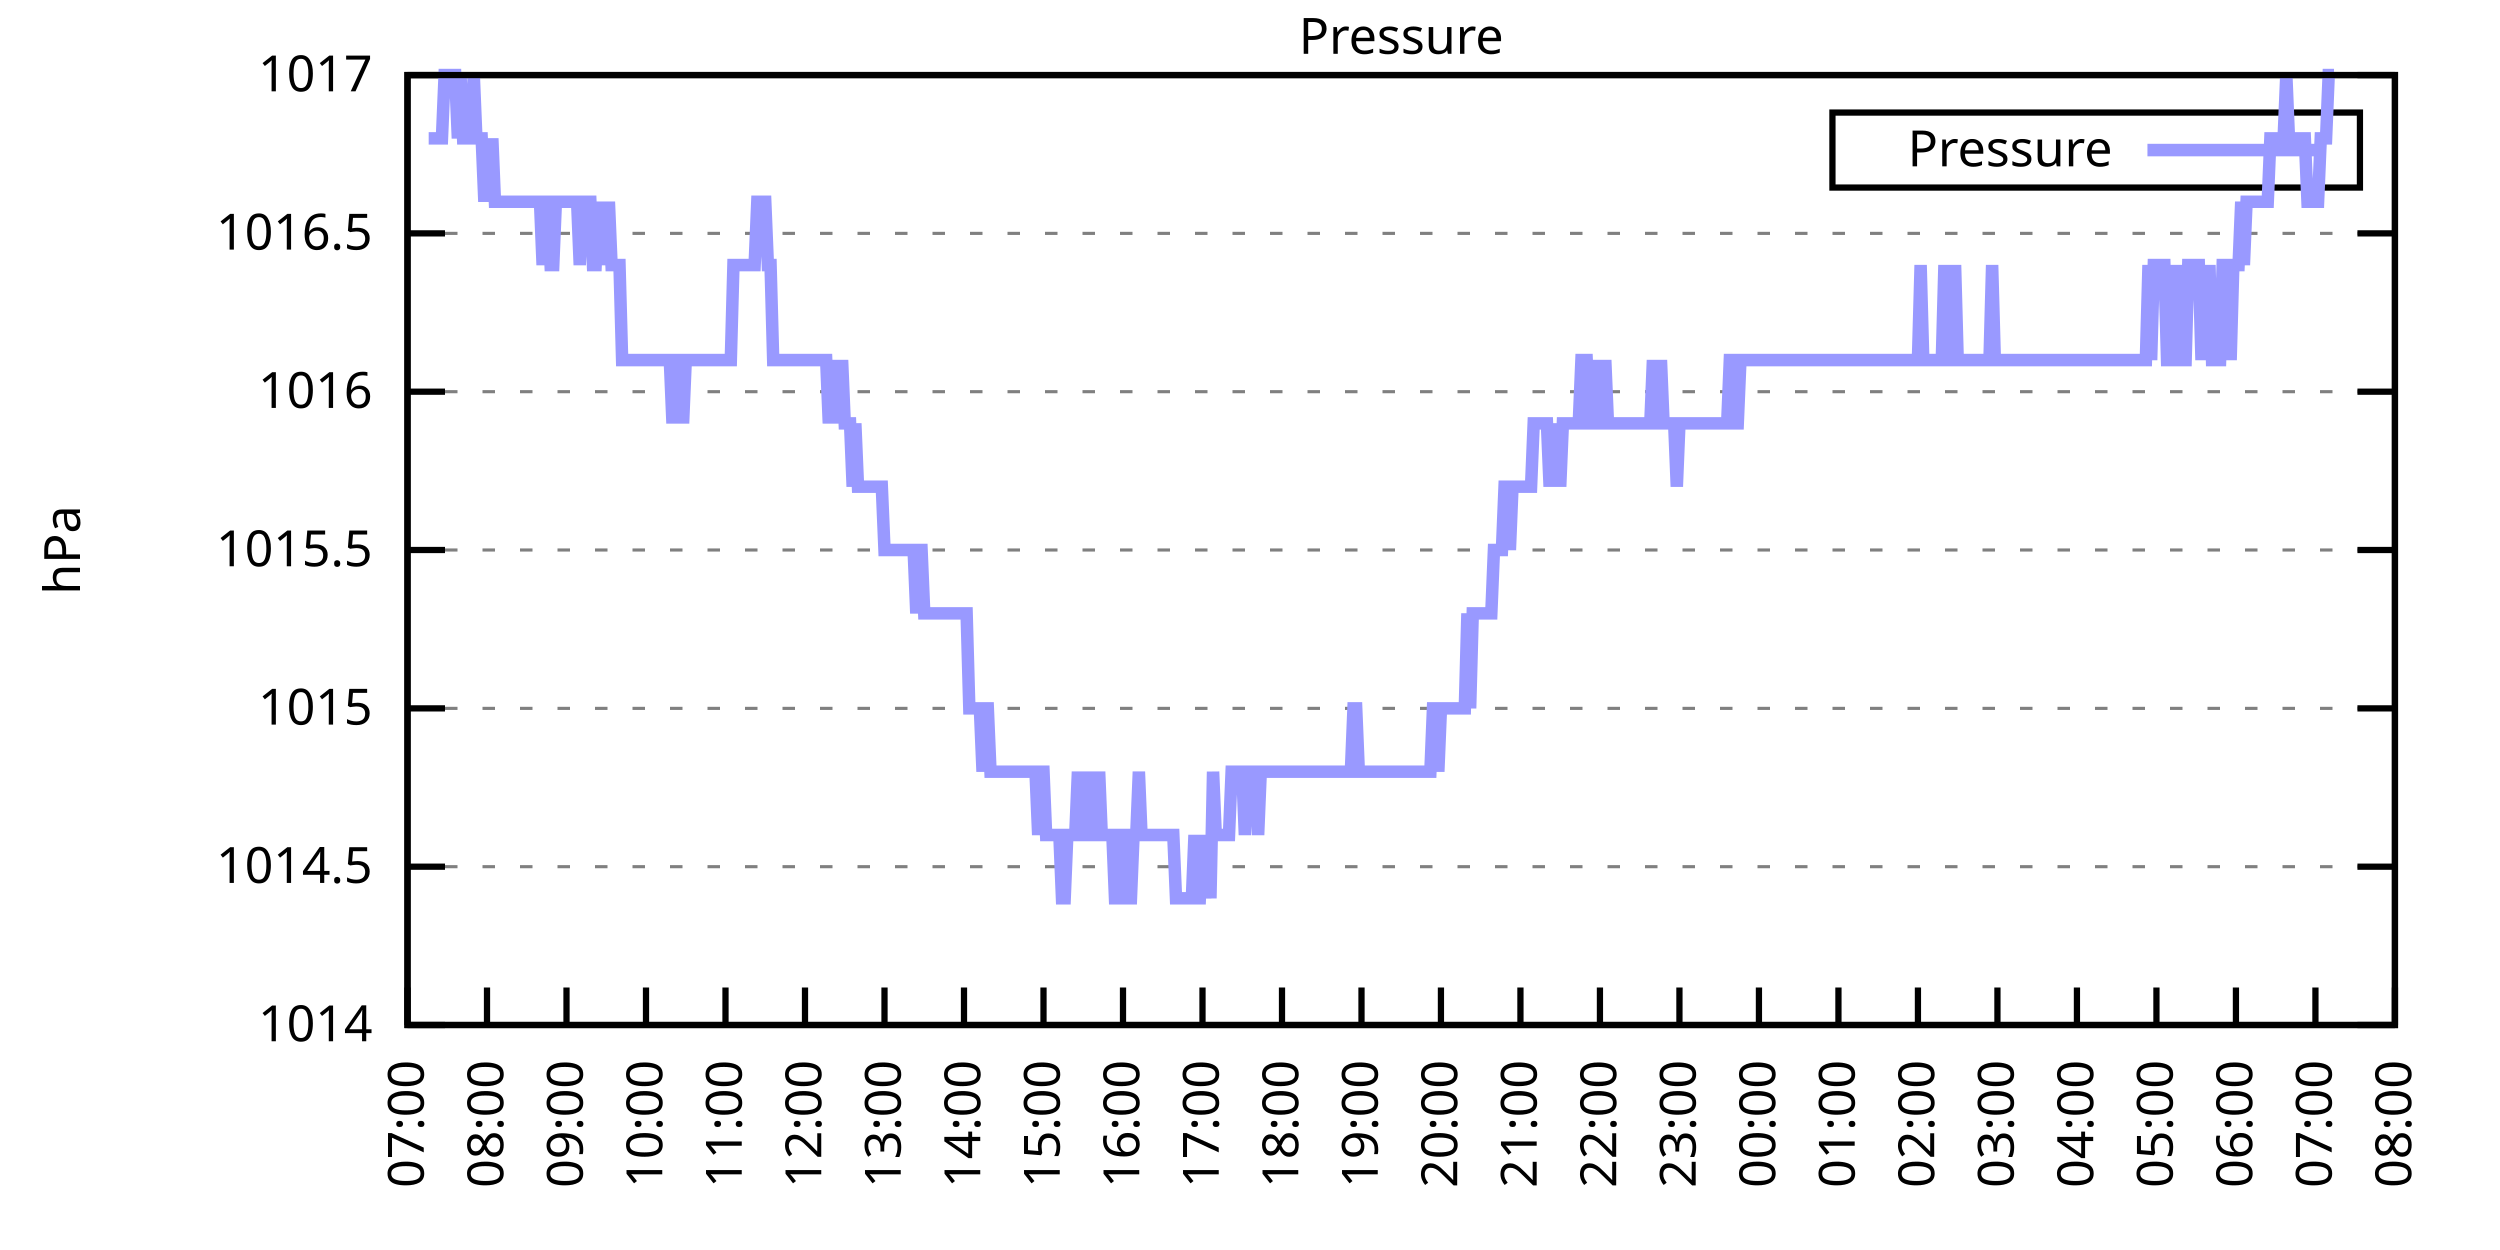
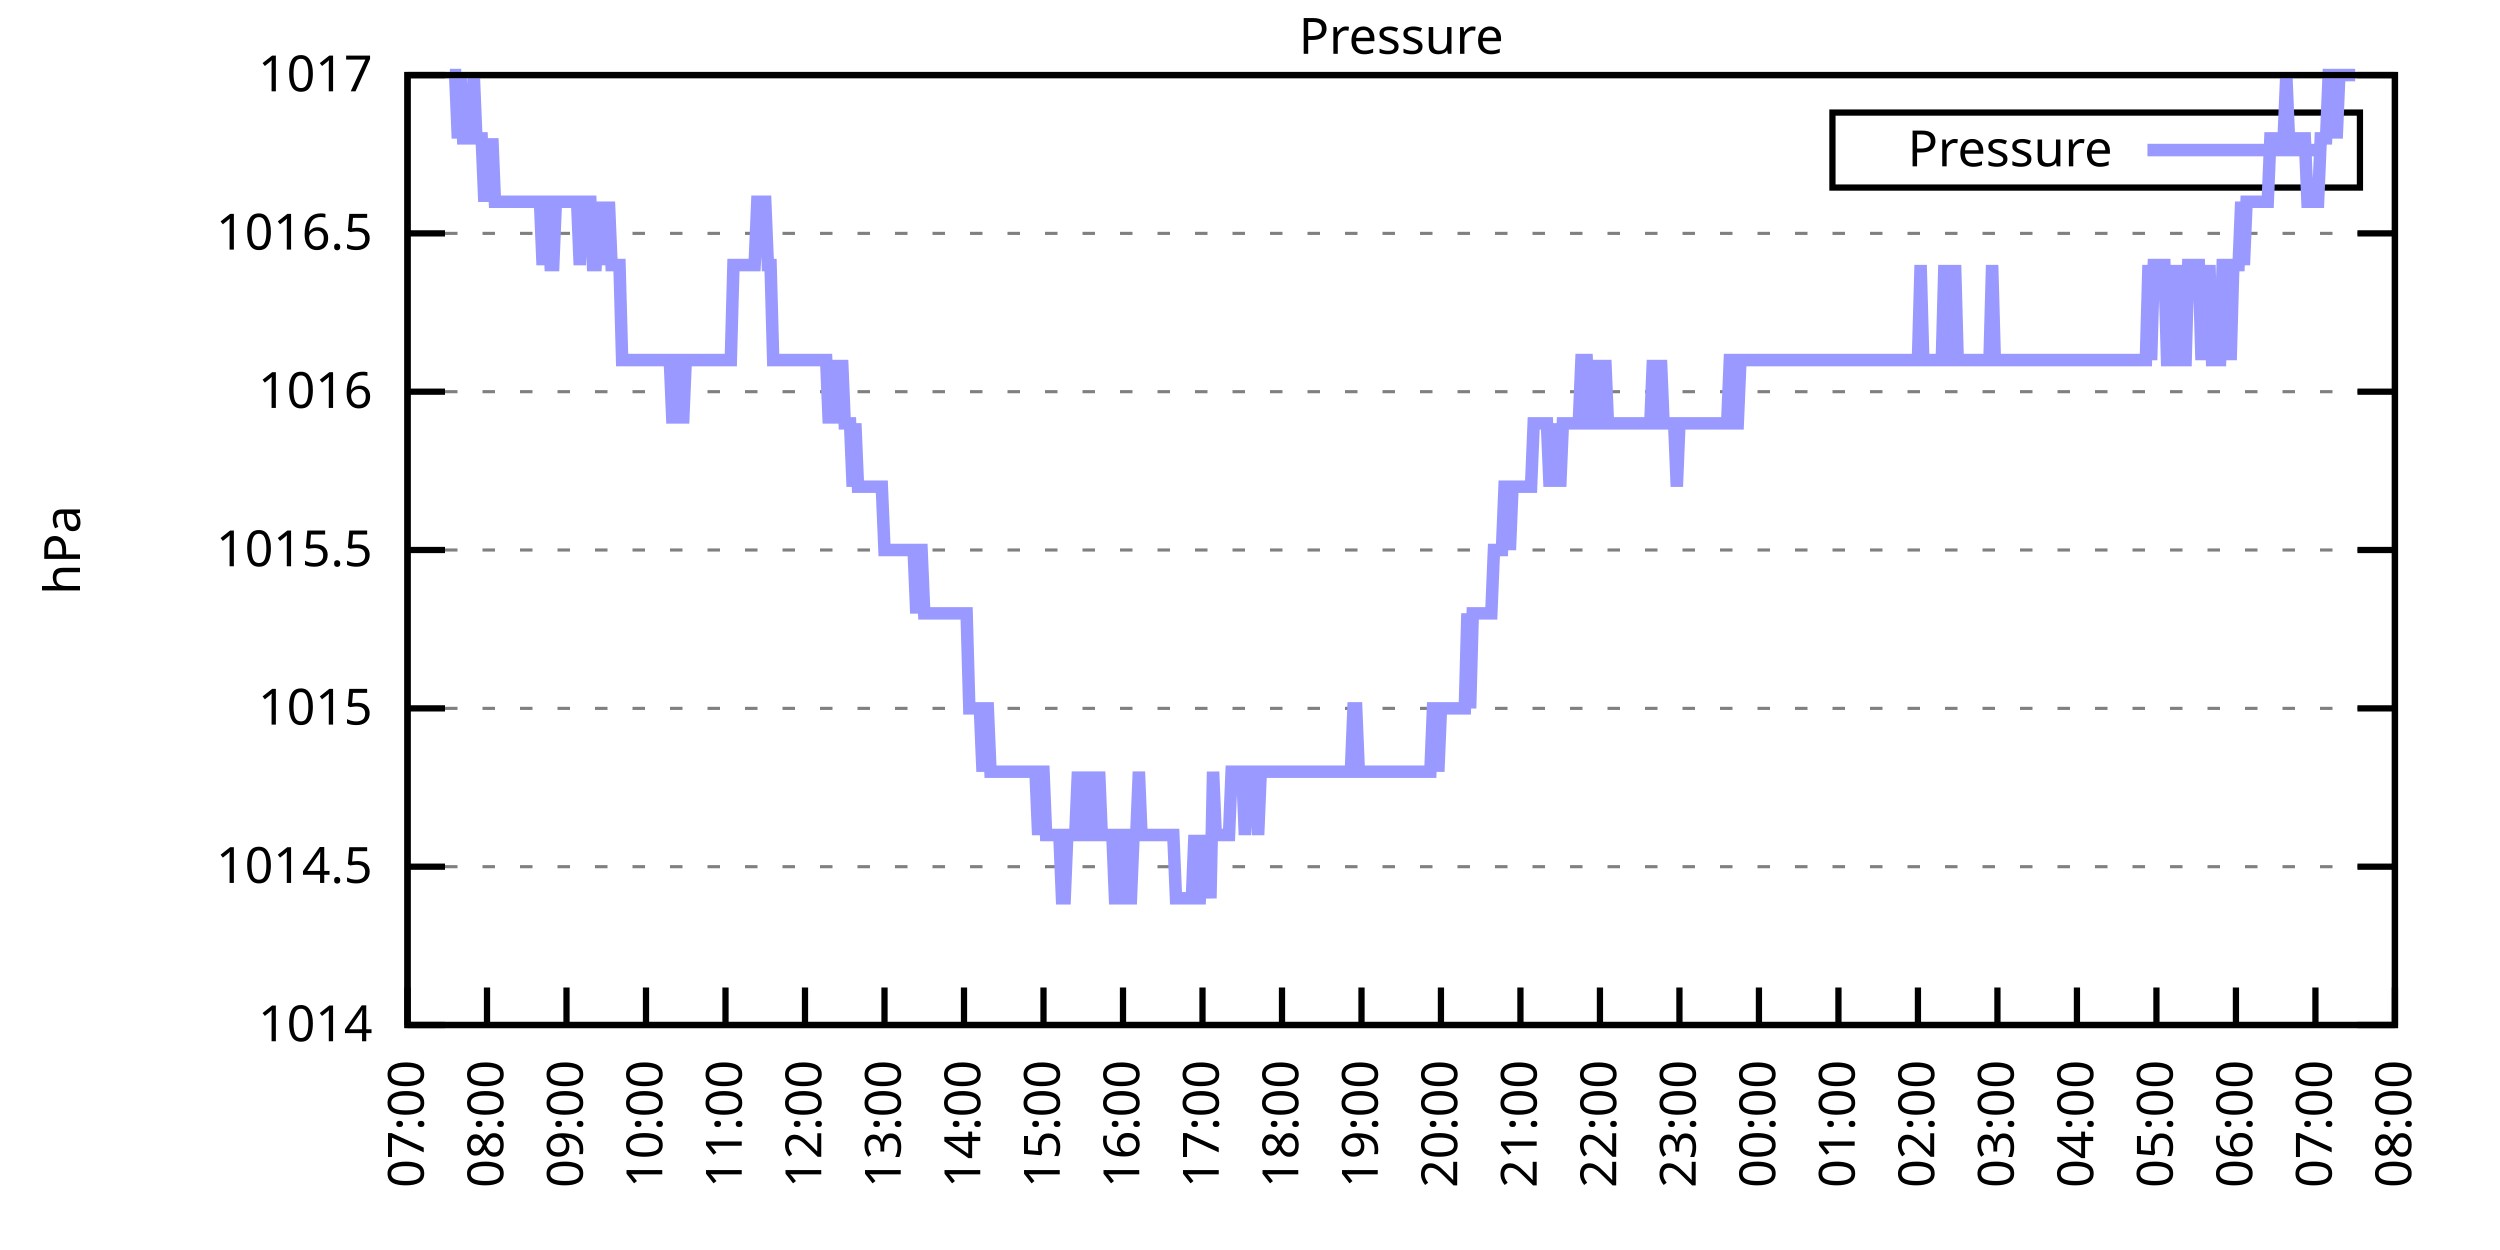
<svg xmlns="http://www.w3.org/2000/svg" xmlns:xlink="http://www.w3.org/1999/xlink" width="400" height="200" viewBox="0 0 400 200">
  <g id="gnuplot_canvas">
    <rect x="0" y="0" width="400" height="200" fill="none" />
    <defs>
      <circle id="gpDot" r="0.5" stroke-width="0.5" stroke="currentColor" />
      <path id="gpPt0" stroke-width="0.333" stroke="currentColor" d="M-1,0 h2 M0,-1 v2" />
      <path id="gpPt1" stroke-width="0.333" stroke="currentColor" d="M-1,-1 L1,1 M1,-1 L-1,1" />
      <path id="gpPt2" stroke-width="0.333" stroke="currentColor" d="M-1,0 L1,0 M0,-1 L0,1 M-1,-1 L1,1 M-1,1 L1,-1" />
      <rect id="gpPt3" stroke-width="0.333" stroke="currentColor" x="-1" y="-1" width="2" height="2" />
      <rect id="gpPt4" stroke-width="0.333" stroke="currentColor" fill="currentColor" x="-1" y="-1" width="2" height="2" />
      <circle id="gpPt5" stroke-width="0.333" stroke="currentColor" cx="0" cy="0" r="1" />
      <use xlink:href="#gpPt5" id="gpPt6" fill="currentColor" stroke="none" />
      <path id="gpPt7" stroke-width="0.333" stroke="currentColor" d="M0,-1.33 L-1.33,0.67 L1.33,0.67 z" />
      <use xlink:href="#gpPt7" id="gpPt8" fill="currentColor" stroke="none" />
      <use xlink:href="#gpPt7" id="gpPt9" stroke="currentColor" transform="rotate(180)" />
      <use xlink:href="#gpPt9" id="gpPt10" fill="currentColor" stroke="none" />
      <use xlink:href="#gpPt3" id="gpPt11" stroke="currentColor" transform="rotate(45)" />
      <use xlink:href="#gpPt11" id="gpPt12" fill="currentColor" stroke="none" />
      <path id="gpPt13" stroke-width="0.333" stroke="currentColor" d="M0,1.330 L1.265,0.411 L0.782,-1.067 L-0.782,-1.076 L-1.265,0.411 z" />
      <use xlink:href="#gpPt13" id="gpPt14" fill="currentColor" stroke="none" />
      <filter id="textbox" filterUnits="objectBoundingBox" x="0" y="0" height="1" width="1">
        <feFlood flood-color="white" flood-opacity="1" result="bgnd" />
        <feComposite in="SourceGraphic" in2="bgnd" operator="atop" />
      </filter>
      <filter id="greybox" filterUnits="objectBoundingBox" x="0" y="0" height="1" width="1">
        <feFlood flood-color="lightgrey" flood-opacity="1" result="grey" />
        <feComposite in="SourceGraphic" in2="grey" operator="atop" />
      </filter>
    </defs>
    <g fill="none" color="white" stroke="currentColor" stroke-width="1.00" stroke-linecap="butt" stroke-linejoin="miter">
</g>
    <g fill="none" color="black" stroke="currentColor" stroke-width="1.00" stroke-linecap="butt" stroke-linejoin="miter">
      <g stroke="none" shape-rendering="crispEdges">
        <polygon fill="rgb(255, 255, 255)" points="65.20,164.00 383.18,164.00 383.18,12.02 65.20,12.02 " />
      </g>
    </g>
    <g fill="none" color="black" stroke="currentColor" stroke-width="1.00" stroke-linecap="butt" stroke-linejoin="miter">
</g>
    <g fill="none" color="black" stroke="black" stroke-width="0.50" stroke-linecap="butt" stroke-linejoin="miter">
</g>
    <g fill="none" color="gray" stroke="currentColor" stroke-width="0.50" stroke-linecap="butt" stroke-linejoin="miter">
      <path stroke="gray" stroke-dasharray="2,4" class="gridline" d="M65.20,164.00 L383.19,164.00  " />
    </g>
    <g fill="none" color="gray" stroke="gray" stroke-width="1.00" stroke-linecap="butt" stroke-linejoin="miter">
</g>
    <g fill="none" color="black" stroke="currentColor" stroke-width="1.00" stroke-linecap="butt" stroke-linejoin="miter">
      <path stroke="black" d="M65.20,164.00 L71.20,164.00 M383.19,164.00 L377.19,164.00  " />
      <g transform="translate(59.60,166.60)" stroke="none" fill="black" font-family="Sans" font-size="8.00" text-anchor="end">
        <text>
          <tspan font-family="Sans"> 1014</tspan>
        </text>
      </g>
    </g>
    <g fill="none" color="black" stroke="currentColor" stroke-width="1.00" stroke-linecap="butt" stroke-linejoin="miter">
</g>
    <g fill="none" color="black" stroke="black" stroke-width="0.50" stroke-linecap="butt" stroke-linejoin="miter">
</g>
    <g fill="none" color="gray" stroke="currentColor" stroke-width="0.50" stroke-linecap="butt" stroke-linejoin="miter">
      <path stroke="gray" stroke-dasharray="2,4" class="gridline" d="M65.20,138.67 L383.19,138.67  " />
    </g>
    <g fill="none" color="gray" stroke="gray" stroke-width="1.00" stroke-linecap="butt" stroke-linejoin="miter">
</g>
    <g fill="none" color="black" stroke="currentColor" stroke-width="1.00" stroke-linecap="butt" stroke-linejoin="miter">
      <path stroke="black" d="M65.20,138.67 L71.20,138.67 M383.19,138.67 L377.19,138.67  " />
      <g transform="translate(59.60,141.27)" stroke="none" fill="black" font-family="Sans" font-size="8.00" text-anchor="end">
        <text>
          <tspan font-family="Sans"> 1014.5</tspan>
        </text>
      </g>
    </g>
    <g fill="none" color="black" stroke="currentColor" stroke-width="1.00" stroke-linecap="butt" stroke-linejoin="miter">
</g>
    <g fill="none" color="black" stroke="black" stroke-width="0.50" stroke-linecap="butt" stroke-linejoin="miter">
</g>
    <g fill="none" color="gray" stroke="currentColor" stroke-width="0.50" stroke-linecap="butt" stroke-linejoin="miter">
      <path stroke="gray" stroke-dasharray="2,4" class="gridline" d="M65.20,113.34 L383.19,113.34  " />
    </g>
    <g fill="none" color="gray" stroke="gray" stroke-width="1.00" stroke-linecap="butt" stroke-linejoin="miter">
</g>
    <g fill="none" color="black" stroke="currentColor" stroke-width="1.00" stroke-linecap="butt" stroke-linejoin="miter">
      <path stroke="black" d="M65.20,113.34 L71.20,113.34 M383.19,113.34 L377.19,113.34  " />
      <g transform="translate(59.60,115.94)" stroke="none" fill="black" font-family="Sans" font-size="8.00" text-anchor="end">
        <text>
          <tspan font-family="Sans"> 1015</tspan>
        </text>
      </g>
    </g>
    <g fill="none" color="black" stroke="currentColor" stroke-width="1.00" stroke-linecap="butt" stroke-linejoin="miter">
</g>
    <g fill="none" color="black" stroke="black" stroke-width="0.50" stroke-linecap="butt" stroke-linejoin="miter">
</g>
    <g fill="none" color="gray" stroke="currentColor" stroke-width="0.50" stroke-linecap="butt" stroke-linejoin="miter">
      <path stroke="gray" stroke-dasharray="2,4" class="gridline" d="M65.20,88.00 L383.19,88.00  " />
    </g>
    <g fill="none" color="gray" stroke="gray" stroke-width="1.00" stroke-linecap="butt" stroke-linejoin="miter">
</g>
    <g fill="none" color="black" stroke="currentColor" stroke-width="1.00" stroke-linecap="butt" stroke-linejoin="miter">
      <path stroke="black" d="M65.20,88.00 L71.20,88.00 M383.19,88.00 L377.19,88.00  " />
      <g transform="translate(59.60,90.60)" stroke="none" fill="black" font-family="Sans" font-size="8.00" text-anchor="end">
        <text>
          <tspan font-family="Sans"> 1015.5</tspan>
        </text>
      </g>
    </g>
    <g fill="none" color="black" stroke="currentColor" stroke-width="1.00" stroke-linecap="butt" stroke-linejoin="miter">
</g>
    <g fill="none" color="black" stroke="black" stroke-width="0.50" stroke-linecap="butt" stroke-linejoin="miter">
</g>
    <g fill="none" color="gray" stroke="currentColor" stroke-width="0.50" stroke-linecap="butt" stroke-linejoin="miter">
      <path stroke="gray" stroke-dasharray="2,4" class="gridline" d="M65.20,62.67 L383.19,62.67  " />
    </g>
    <g fill="none" color="gray" stroke="gray" stroke-width="1.00" stroke-linecap="butt" stroke-linejoin="miter">
</g>
    <g fill="none" color="black" stroke="currentColor" stroke-width="1.00" stroke-linecap="butt" stroke-linejoin="miter">
      <path stroke="black" d="M65.20,62.67 L71.20,62.67 M383.19,62.67 L377.19,62.67  " />
      <g transform="translate(59.60,65.27)" stroke="none" fill="black" font-family="Sans" font-size="8.00" text-anchor="end">
        <text>
          <tspan font-family="Sans"> 1016</tspan>
        </text>
      </g>
    </g>
    <g fill="none" color="black" stroke="currentColor" stroke-width="1.00" stroke-linecap="butt" stroke-linejoin="miter">
</g>
    <g fill="none" color="black" stroke="black" stroke-width="0.50" stroke-linecap="butt" stroke-linejoin="miter">
</g>
    <g fill="none" color="gray" stroke="currentColor" stroke-width="0.50" stroke-linecap="butt" stroke-linejoin="miter">
      <path stroke="gray" stroke-dasharray="2,4" class="gridline" d="M65.20,37.34 L383.19,37.34  " />
    </g>
    <g fill="none" color="gray" stroke="gray" stroke-width="1.00" stroke-linecap="butt" stroke-linejoin="miter">
</g>
    <g fill="none" color="black" stroke="currentColor" stroke-width="1.00" stroke-linecap="butt" stroke-linejoin="miter">
      <path stroke="black" d="M65.20,37.34 L71.20,37.34 M383.19,37.34 L377.19,37.34  " />
      <g transform="translate(59.60,39.94)" stroke="none" fill="black" font-family="Sans" font-size="8.00" text-anchor="end">
        <text>
          <tspan font-family="Sans"> 1016.5</tspan>
        </text>
      </g>
    </g>
    <g fill="none" color="black" stroke="currentColor" stroke-width="1.00" stroke-linecap="butt" stroke-linejoin="miter">
</g>
    <g fill="none" color="black" stroke="black" stroke-width="0.50" stroke-linecap="butt" stroke-linejoin="miter">
</g>
    <g fill="none" color="gray" stroke="currentColor" stroke-width="0.50" stroke-linecap="butt" stroke-linejoin="miter">
      <path stroke="gray" stroke-dasharray="2,4" class="gridline" d="M65.20,12.01 L383.19,12.01  " />
    </g>
    <g fill="none" color="gray" stroke="gray" stroke-width="1.00" stroke-linecap="butt" stroke-linejoin="miter">
</g>
    <g fill="none" color="black" stroke="currentColor" stroke-width="1.00" stroke-linecap="butt" stroke-linejoin="miter">
      <path stroke="black" d="M65.20,12.01 L71.20,12.01 M383.19,12.01 L377.19,12.01  " />
      <g transform="translate(59.60,14.61)" stroke="none" fill="black" font-family="Sans" font-size="8.00" text-anchor="end">
        <text>
          <tspan font-family="Sans"> 1017</tspan>
        </text>
      </g>
    </g>
    <g fill="none" color="black" stroke="currentColor" stroke-width="1.00" stroke-linecap="butt" stroke-linejoin="miter">
      <path stroke="black" d="M65.20,164.00 L65.20,158.00  " />
      <g transform="translate(67.80,169.60) rotate(270.00)" stroke="none" fill="black" font-family="Sans" font-size="8.00" text-anchor="end">
        <text>
          <tspan font-family="Sans">07:00</tspan>
        </text>
      </g>
    </g>
    <g fill="none" color="black" stroke="currentColor" stroke-width="1.00" stroke-linecap="butt" stroke-linejoin="miter">
      <path stroke="black" d="M77.92,164.00 L77.92,158.00  " />
      <g transform="translate(80.52,169.60) rotate(270.00)" stroke="none" fill="black" font-family="Sans" font-size="8.00" text-anchor="end">
        <text>
          <tspan font-family="Sans">08:00</tspan>
        </text>
      </g>
    </g>
    <g fill="none" color="black" stroke="currentColor" stroke-width="1.00" stroke-linecap="butt" stroke-linejoin="miter">
      <path stroke="black" d="M90.64,164.00 L90.64,158.00  " />
      <g transform="translate(93.24,169.60) rotate(270.00)" stroke="none" fill="black" font-family="Sans" font-size="8.00" text-anchor="end">
        <text>
          <tspan font-family="Sans">09:00</tspan>
        </text>
      </g>
    </g>
    <g fill="none" color="black" stroke="currentColor" stroke-width="1.00" stroke-linecap="butt" stroke-linejoin="miter">
      <path stroke="black" d="M103.36,164.00 L103.36,158.00  " />
      <g transform="translate(105.96,169.60) rotate(270.00)" stroke="none" fill="black" font-family="Sans" font-size="8.00" text-anchor="end">
        <text>
          <tspan font-family="Sans">10:00</tspan>
        </text>
      </g>
    </g>
    <g fill="none" color="black" stroke="currentColor" stroke-width="1.00" stroke-linecap="butt" stroke-linejoin="miter">
      <path stroke="black" d="M116.08,164.00 L116.08,158.00  " />
      <g transform="translate(118.68,169.60) rotate(270.00)" stroke="none" fill="black" font-family="Sans" font-size="8.00" text-anchor="end">
        <text>
          <tspan font-family="Sans">11:00</tspan>
        </text>
      </g>
    </g>
    <g fill="none" color="black" stroke="currentColor" stroke-width="1.00" stroke-linecap="butt" stroke-linejoin="miter">
      <path stroke="black" d="M128.80,164.00 L128.80,158.00  " />
      <g transform="translate(131.40,169.60) rotate(270.00)" stroke="none" fill="black" font-family="Sans" font-size="8.00" text-anchor="end">
        <text>
          <tspan font-family="Sans">12:00</tspan>
        </text>
      </g>
    </g>
    <g fill="none" color="black" stroke="currentColor" stroke-width="1.00" stroke-linecap="butt" stroke-linejoin="miter">
      <path stroke="black" d="M141.52,164.00 L141.52,158.00  " />
      <g transform="translate(144.12,169.60) rotate(270.00)" stroke="none" fill="black" font-family="Sans" font-size="8.00" text-anchor="end">
        <text>
          <tspan font-family="Sans">13:00</tspan>
        </text>
      </g>
    </g>
    <g fill="none" color="black" stroke="currentColor" stroke-width="1.00" stroke-linecap="butt" stroke-linejoin="miter">
      <path stroke="black" d="M154.24,164.00 L154.24,158.00  " />
      <g transform="translate(156.84,169.60) rotate(270.00)" stroke="none" fill="black" font-family="Sans" font-size="8.00" text-anchor="end">
        <text>
          <tspan font-family="Sans">14:00</tspan>
        </text>
      </g>
    </g>
    <g fill="none" color="black" stroke="currentColor" stroke-width="1.00" stroke-linecap="butt" stroke-linejoin="miter">
      <path stroke="black" d="M166.96,164.00 L166.96,158.00  " />
      <g transform="translate(169.56,169.60) rotate(270.00)" stroke="none" fill="black" font-family="Sans" font-size="8.00" text-anchor="end">
        <text>
          <tspan font-family="Sans">15:00</tspan>
        </text>
      </g>
    </g>
    <g fill="none" color="black" stroke="currentColor" stroke-width="1.00" stroke-linecap="butt" stroke-linejoin="miter">
      <path stroke="black" d="M179.68,164.00 L179.68,158.00  " />
      <g transform="translate(182.28,169.60) rotate(270.00)" stroke="none" fill="black" font-family="Sans" font-size="8.00" text-anchor="end">
        <text>
          <tspan font-family="Sans">16:00</tspan>
        </text>
      </g>
    </g>
    <g fill="none" color="black" stroke="currentColor" stroke-width="1.00" stroke-linecap="butt" stroke-linejoin="miter">
      <path stroke="black" d="M192.40,164.00 L192.40,158.00  " />
      <g transform="translate(195.00,169.60) rotate(270.00)" stroke="none" fill="black" font-family="Sans" font-size="8.00" text-anchor="end">
        <text>
          <tspan font-family="Sans">17:00</tspan>
        </text>
      </g>
    </g>
    <g fill="none" color="black" stroke="currentColor" stroke-width="1.00" stroke-linecap="butt" stroke-linejoin="miter">
      <path stroke="black" d="M205.12,164.00 L205.12,158.00  " />
      <g transform="translate(207.72,169.60) rotate(270.00)" stroke="none" fill="black" font-family="Sans" font-size="8.00" text-anchor="end">
        <text>
          <tspan font-family="Sans">18:00</tspan>
        </text>
      </g>
    </g>
    <g fill="none" color="black" stroke="currentColor" stroke-width="1.00" stroke-linecap="butt" stroke-linejoin="miter">
      <path stroke="black" d="M217.84,164.00 L217.84,158.00  " />
      <g transform="translate(220.44,169.60) rotate(270.00)" stroke="none" fill="black" font-family="Sans" font-size="8.00" text-anchor="end">
        <text>
          <tspan font-family="Sans">19:00</tspan>
        </text>
      </g>
    </g>
    <g fill="none" color="black" stroke="currentColor" stroke-width="1.00" stroke-linecap="butt" stroke-linejoin="miter">
      <path stroke="black" d="M230.55,164.00 L230.55,158.00  " />
      <g transform="translate(233.15,169.60) rotate(270.00)" stroke="none" fill="black" font-family="Sans" font-size="8.00" text-anchor="end">
        <text>
          <tspan font-family="Sans">20:00</tspan>
        </text>
      </g>
    </g>
    <g fill="none" color="black" stroke="currentColor" stroke-width="1.00" stroke-linecap="butt" stroke-linejoin="miter">
      <path stroke="black" d="M243.27,164.00 L243.27,158.00  " />
      <g transform="translate(245.87,169.60) rotate(270.00)" stroke="none" fill="black" font-family="Sans" font-size="8.00" text-anchor="end">
        <text>
          <tspan font-family="Sans">21:00</tspan>
        </text>
      </g>
    </g>
    <g fill="none" color="black" stroke="currentColor" stroke-width="1.00" stroke-linecap="butt" stroke-linejoin="miter">
      <path stroke="black" d="M255.99,164.00 L255.99,158.00  " />
      <g transform="translate(258.59,169.60) rotate(270.00)" stroke="none" fill="black" font-family="Sans" font-size="8.00" text-anchor="end">
        <text>
          <tspan font-family="Sans">22:00</tspan>
        </text>
      </g>
    </g>
    <g fill="none" color="black" stroke="currentColor" stroke-width="1.00" stroke-linecap="butt" stroke-linejoin="miter">
      <path stroke="black" d="M268.71,164.00 L268.71,158.00  " />
      <g transform="translate(271.31,169.60) rotate(270.00)" stroke="none" fill="black" font-family="Sans" font-size="8.00" text-anchor="end">
        <text>
          <tspan font-family="Sans">23:00</tspan>
        </text>
      </g>
    </g>
    <g fill="none" color="black" stroke="currentColor" stroke-width="1.00" stroke-linecap="butt" stroke-linejoin="miter">
      <path stroke="black" d="M281.43,164.00 L281.43,158.00  " />
      <g transform="translate(284.03,169.60) rotate(270.00)" stroke="none" fill="black" font-family="Sans" font-size="8.00" text-anchor="end">
        <text>
          <tspan font-family="Sans">00:00</tspan>
        </text>
      </g>
    </g>
    <g fill="none" color="black" stroke="currentColor" stroke-width="1.00" stroke-linecap="butt" stroke-linejoin="miter">
      <path stroke="black" d="M294.15,164.00 L294.15,158.00  " />
      <g transform="translate(296.75,169.60) rotate(270.00)" stroke="none" fill="black" font-family="Sans" font-size="8.00" text-anchor="end">
        <text>
          <tspan font-family="Sans">01:00</tspan>
        </text>
      </g>
    </g>
    <g fill="none" color="black" stroke="currentColor" stroke-width="1.00" stroke-linecap="butt" stroke-linejoin="miter">
      <path stroke="black" d="M306.87,164.00 L306.87,158.00  " />
      <g transform="translate(309.47,169.60) rotate(270.00)" stroke="none" fill="black" font-family="Sans" font-size="8.00" text-anchor="end">
        <text>
          <tspan font-family="Sans">02:00</tspan>
        </text>
      </g>
    </g>
    <g fill="none" color="black" stroke="currentColor" stroke-width="1.00" stroke-linecap="butt" stroke-linejoin="miter">
      <path stroke="black" d="M319.59,164.00 L319.59,158.00  " />
      <g transform="translate(322.19,169.60) rotate(270.00)" stroke="none" fill="black" font-family="Sans" font-size="8.00" text-anchor="end">
        <text>
          <tspan font-family="Sans">03:00</tspan>
        </text>
      </g>
    </g>
    <g fill="none" color="black" stroke="currentColor" stroke-width="1.00" stroke-linecap="butt" stroke-linejoin="miter">
      <path stroke="black" d="M332.31,164.00 L332.31,158.00  " />
      <g transform="translate(334.91,169.60) rotate(270.00)" stroke="none" fill="black" font-family="Sans" font-size="8.00" text-anchor="end">
        <text>
          <tspan font-family="Sans">04:00</tspan>
        </text>
      </g>
    </g>
    <g fill="none" color="black" stroke="currentColor" stroke-width="1.00" stroke-linecap="butt" stroke-linejoin="miter">
      <path stroke="black" d="M345.03,164.00 L345.03,158.00  " />
      <g transform="translate(347.63,169.60) rotate(270.00)" stroke="none" fill="black" font-family="Sans" font-size="8.00" text-anchor="end">
        <text>
          <tspan font-family="Sans">05:00</tspan>
        </text>
      </g>
    </g>
    <g fill="none" color="black" stroke="currentColor" stroke-width="1.00" stroke-linecap="butt" stroke-linejoin="miter">
      <path stroke="black" d="M357.75,164.00 L357.75,158.00  " />
      <g transform="translate(360.35,169.60) rotate(270.00)" stroke="none" fill="black" font-family="Sans" font-size="8.00" text-anchor="end">
        <text>
          <tspan font-family="Sans">06:00</tspan>
        </text>
      </g>
    </g>
    <g fill="none" color="black" stroke="currentColor" stroke-width="1.00" stroke-linecap="butt" stroke-linejoin="miter">
      <path stroke="black" d="M370.47,164.00 L370.47,158.00  " />
      <g transform="translate(373.07,169.60) rotate(270.00)" stroke="none" fill="black" font-family="Sans" font-size="8.00" text-anchor="end">
        <text>
          <tspan font-family="Sans">07:00</tspan>
        </text>
      </g>
    </g>
    <g fill="none" color="black" stroke="currentColor" stroke-width="1.00" stroke-linecap="butt" stroke-linejoin="miter">
      <path stroke="black" d="M383.19,164.00 L383.19,158.00  " />
      <g transform="translate(385.79,169.60) rotate(270.00)" stroke="none" fill="black" font-family="Sans" font-size="8.00" text-anchor="end">
        <text>
          <tspan font-family="Sans">08:00</tspan>
        </text>
      </g>
    </g>
    <g fill="none" color="black" stroke="currentColor" stroke-width="1.00" stroke-linecap="butt" stroke-linejoin="miter">
</g>
    <g fill="none" color="black" stroke="currentColor" stroke-width="1.00" stroke-linecap="butt" stroke-linejoin="miter">
      <path stroke="black" d="M65.20,12.01 L65.20,164.00 L383.19,164.00 L383.19,12.01 L65.20,12.01 Z  " />
    </g>
    <g fill="none" color="black" stroke="currentColor" stroke-width="1.00" stroke-linecap="butt" stroke-linejoin="miter">
</g>
    <g fill="none" color="black" stroke="currentColor" stroke-width="1.00" stroke-linecap="butt" stroke-linejoin="miter">
      <path stroke="black" d="M293.19,30.01 L293.19,18.01 L377.59,18.01 L377.59,30.01 L293.19,30.01 Z  " />
    </g>
    <g id="Pressure_plot_1">
      <g fill="none" color="white" stroke="black" stroke-width="2.00" stroke-linecap="butt" stroke-linejoin="miter">
</g>
      <g fill="none" color="black" stroke="currentColor" stroke-width="2.00" stroke-linecap="butt" stroke-linejoin="miter">
        <g transform="translate(337.99,26.61)" stroke="none" fill="black" font-family="Sans" font-size="8.00" text-anchor="end">
          <text>
            <tspan font-family="Sans">Pressure</tspan>
          </text>
        </g>
      </g>
      <g fill="none" color="black" stroke="currentColor" stroke-width="2.00" stroke-linecap="butt" stroke-linejoin="miter">
-         <path stroke="rgb(153, 153, 255)" d="M343.59,24.01 L371.99,24.01 M68.59,22.14 L69.02,22.14 L69.44,22.14 L69.86,22.14 L70.29,22.14 L70.71,22.14   L71.14,12.01 L71.56,12.01 L71.98,12.01 L72.41,12.01 L72.83,12.01 L73.26,22.14 L73.68,12.01 L74.10,22.14   L74.53,22.14 L74.95,22.14 L75.38,22.14 L75.80,12.01 L76.22,22.14 L76.65,22.14 L77.07,22.14 L77.50,32.28   L77.92,22.14 L78.34,32.28 L78.77,22.14 L79.19,32.28 L79.62,32.28 L80.04,32.28 L80.46,32.28 L80.89,32.28   L81.31,32.28 L81.74,32.28 L82.16,32.28 L82.58,32.28 L83.01,32.28 L83.43,32.28 L83.86,32.28 L84.28,32.28   L84.70,32.28 L85.13,32.28 L85.55,32.28 L85.98,32.28 L86.40,32.28 L86.82,42.41 L87.25,32.28 L87.67,32.28   L88.10,42.41 L88.52,42.41 L88.94,32.28 L89.37,32.28 L89.79,32.28 L90.22,32.28 L90.64,32.28 L91.06,32.28   L91.49,32.28 L91.91,32.28 L92.34,32.28 L92.76,42.41 L93.18,32.28 L93.61,32.28 L94.03,32.28 L94.46,32.28   L94.88,42.41 L95.30,42.41 L95.73,32.28 L96.15,42.41 L96.58,32.28 L97.00,42.41 L97.42,32.28 L97.85,42.41   L98.27,42.41 L98.69,42.41 L99.12,42.41 L99.54,57.61 L99.97,57.61 L100.39,57.61 L100.81,57.61 L101.24,57.61   L101.66,57.61 L102.09,57.61 L102.51,57.61 L102.93,57.61 L103.36,57.61 L103.78,57.61 L104.21,57.61 L104.63,57.61   L105.05,57.61 L105.48,57.61 L105.90,57.61 L106.33,57.61 L106.75,57.61 L107.17,57.61 L107.60,67.74 L108.02,57.61   L108.45,57.61 L108.87,57.61 L109.29,67.74 L109.72,57.61 L110.14,57.61 L110.57,57.61 L110.99,57.61 L111.41,57.61   L111.84,57.61 L112.26,57.61 L112.69,57.61 L113.11,57.61 L113.53,57.61 L113.96,57.61 L114.38,57.61 L114.81,57.61   L115.23,57.61 L115.65,57.61 L116.08,57.61 L116.50,57.61 L116.93,57.61 L117.35,42.41 L117.77,42.41 L118.20,42.41   L118.62,42.41 L119.05,42.41 L119.47,42.41 L119.89,42.41 L120.32,42.41 L120.74,42.41 L121.17,32.28 L121.59,32.28   L122.01,32.28 L122.44,32.28 L122.86,42.41 L123.29,42.41 L123.71,57.61 L124.13,57.61 L124.56,57.61 L124.98,57.61   L125.41,57.61 L125.83,57.61 L126.25,57.61 L126.68,57.61 L127.10,57.61 L127.53,57.61 L127.95,57.61 L128.37,57.61   L128.80,57.61 L129.22,57.61 L129.65,57.61 L130.07,57.61 L130.49,57.61 L130.92,57.61 L131.34,57.61 L131.77,57.61   L132.19,57.61 L132.61,67.74 L133.04,57.61 L133.46,67.74 L133.89,57.61 L134.31,67.74 L134.73,57.61 L135.16,67.74   L135.58,67.74 L136.01,67.74 L136.43,77.87 L136.85,67.74 L137.28,77.87 L137.70,77.87 L138.13,77.87 L138.55,77.87   L138.97,77.87 L139.40,77.87 L139.82,77.87 L140.25,77.87 L140.67,77.87 L141.09,77.87 L141.52,88.00 L141.94,88.00   L142.37,88.00 L142.79,88.00 L143.21,88.00 L143.64,88.00 L144.06,88.00 L144.49,88.00 L144.91,88.00 L145.33,88.00   L145.76,88.00 L146.18,88.00 L146.61,98.14 L147.03,88.00 L147.45,88.00 L147.88,98.14 L148.30,98.14 L148.73,98.14   L149.15,98.14 L149.57,98.14 L150.00,98.14 L150.42,98.14 L150.85,98.14 L151.27,98.14 L151.69,98.14 L152.12,98.14   L152.54,98.14 L152.97,98.14 L153.39,98.14 L153.81,98.14 L154.24,98.14 L154.66,98.14 L155.09,113.34 L155.51,113.34   L155.93,113.34 L156.36,113.34 L156.78,113.34 L157.21,123.47 L157.63,113.34 L158.05,113.34 L158.48,123.47 L158.90,123.47   L159.33,123.47 L159.75,123.47 L160.17,123.47 L160.60,123.47 L161.02,123.47 L161.44,123.47 L161.87,123.47 L162.29,123.47   L162.72,123.47 L163.14,123.47 L163.56,123.47 L163.99,123.47 L164.41,123.47 L164.84,123.47 L165.26,123.47 L165.68,123.47   L166.11,133.60 L166.53,123.47 L166.96,123.47 L167.38,133.60 L167.80,133.60 L168.23,133.60 L168.65,133.60 L169.08,133.60   L169.50,133.60 L169.92,143.73 L170.35,143.73 L170.77,133.60 L171.20,133.60 L171.62,133.60 L172.04,133.60 L172.47,123.47   L172.89,133.60 L173.32,133.60 L173.74,123.47 L174.16,133.60 L174.59,123.47 L175.01,133.60 L175.44,133.60 L175.86,123.47   L176.28,133.60 L176.71,133.60 L177.13,133.60 L177.56,133.60 L177.98,133.60 L178.40,143.73 L178.83,143.73 L179.25,133.60   L179.68,133.60 L180.10,143.73 L180.52,143.73 L180.95,143.73 L181.37,133.60 L181.80,133.60 L182.22,123.47 L182.64,133.60   L183.07,133.60 L183.49,133.60 L183.92,133.60 L184.34,133.60 L184.76,133.60 L185.19,133.60 L185.61,133.60 L186.04,133.60   L186.46,133.60 L186.88,133.60 L187.31,133.60 L187.73,133.60 L188.16,143.73 L188.58,143.73 L189.00,143.73 L189.43,143.73   L189.85,143.73 L190.28,143.73 L190.70,143.73 L191.12,133.60 L191.55,143.73 L191.97,143.73 L192.40,133.60 L192.82,143.73   L193.24,133.60 L193.67,143.73 L194.09,123.47 L194.52,133.60 L194.94,133.60 L195.36,133.60 L195.79,133.60 L196.21,133.60   L196.64,133.60 L197.06,123.47 L197.48,123.47 L197.91,123.47 L198.33,123.47 L198.76,123.47 L199.18,133.60 L199.60,123.47   L200.03,123.47 L200.45,123.47 L200.88,123.47 L201.30,133.60 L201.72,123.47 L202.15,123.47 L202.57,123.47 L203.00,123.47   L203.42,123.47 L203.84,123.47 L204.27,123.47 L204.69,123.47 L205.12,123.47 L205.54,123.47 L205.96,123.47 L206.39,123.47   L206.81,123.47 L207.24,123.47 L207.66,123.47 L208.08,123.47 L208.51,123.47 L208.93,123.47 L209.36,123.47 L209.78,123.47   L210.20,123.47 L210.63,123.47 L211.05,123.47 L211.48,123.47 L211.90,123.47 L212.32,123.47 L212.75,123.47 L213.17,123.47   L213.60,123.47 L214.02,123.47 L214.44,123.47 L214.87,123.47 L215.29,123.47 L215.72,123.47 L216.14,123.47 L216.56,113.34   L216.99,113.34 L217.41,123.47 L217.84,123.47 L218.26,123.47 L218.68,123.47 L219.11,123.47 L219.53,123.47 L219.96,123.47   L220.38,123.47 L220.80,123.47 L221.23,123.47 L221.65,123.47 L222.08,123.47 L222.50,123.47 L222.92,123.47 L223.35,123.47   L223.77,123.47 L224.20,123.47 L224.62,123.47 L225.04,123.47 L225.47,123.47 L225.89,123.47 L226.31,123.47 L226.74,123.47   L227.16,123.47 L227.59,123.47 L228.01,123.47 L228.43,123.47 L228.86,123.47 L229.28,113.34 L229.71,113.34 L230.13,123.47   L230.55,113.34 L230.98,113.34 L231.40,113.34 L231.83,113.34 L232.25,113.34 L232.67,113.34 L233.10,113.34 L233.52,113.34   L233.95,113.34 L234.37,113.34 L234.79,98.14 L235.22,113.34 L235.64,98.14 L236.07,98.14 L236.49,98.14 L236.91,98.14   L237.34,98.14 L237.76,98.14 L238.19,98.14 L238.61,98.14 L239.03,88.00 L239.46,88.00 L239.88,88.00 L240.31,88.00   L240.73,77.87 L241.15,77.87 L241.58,88.00 L242.00,77.87 L242.43,77.87 L242.85,77.87 L243.27,77.87 L243.70,77.87   L244.12,77.87 L244.55,77.87 L244.97,77.87 L245.39,67.74 L245.82,67.74 L246.24,67.74 L246.67,67.74 L247.09,67.74   L247.51,67.74 L247.94,77.87 L248.36,67.74 L248.79,77.87 L249.21,67.74 L249.63,77.87 L250.06,67.74 L250.48,67.74   L250.91,67.74 L251.33,67.74 L251.75,67.74 L252.18,67.74 L252.60,67.74 L253.03,57.61 L253.45,57.61 L253.87,57.61   L254.30,67.74 L254.72,67.74 L255.15,67.74 L255.57,57.61 L255.99,67.74 L256.42,67.74 L256.84,57.61 L257.27,67.74   L257.69,67.74 L258.11,67.74 L258.54,67.74 L258.96,67.74 L259.39,67.74 L259.81,67.74 L260.23,67.74 L260.66,67.74   L261.08,67.74 L261.51,67.74 L261.93,67.74 L262.35,67.74 L262.78,67.74 L263.20,67.74 L263.63,67.74 L264.05,67.74   L264.47,57.61 L264.90,67.74 L265.32,67.74 L265.75,57.61 L266.17,67.74 L266.59,67.74 L267.02,67.74 L267.44,67.74   L267.87,67.74 L268.29,77.87 L268.71,67.74 L269.14,67.74 L269.56,67.74 L269.99,67.74 L270.41,67.74 L270.83,67.74   L271.26,67.74 L271.68,67.74 L272.11,67.74 L272.53,67.74 L272.95,67.74 L273.38,67.74 L273.80,67.74 L274.23,67.74   L274.65,67.74 L275.07,67.74 L275.50,67.74 L275.92,67.74 L276.35,67.74 L276.77,57.61 L277.19,57.61 L277.62,67.74   L278.04,67.74 L278.47,57.61 L278.89,57.61 L279.31,57.61 L279.74,57.61 L280.16,57.61 L280.59,57.61 L281.01,57.61   L281.43,57.61 L281.86,57.61 L282.28,57.61 L282.71,57.61 L283.13,57.61 L283.55,57.61 L283.98,57.61 L284.40,57.61   L284.83,57.61 L285.25,57.61 L285.67,57.61 L286.10,57.61 L286.52,57.61 L286.95,57.61 L287.37,57.61 L287.79,57.61   L288.22,57.61 L288.64,57.61 L289.06,57.61 L289.49,57.61 L289.91,57.61 L290.34,57.61 L290.76,57.61 L291.18,57.61   L291.61,57.61 L292.03,57.61 L292.46,57.61 L292.88,57.61 L293.30,57.61 L293.73,57.61 L294.15,57.61 L294.58,57.61   L295.00,57.61 L295.42,57.61 L295.85,57.61 L296.27,57.61 L296.70,57.61 L297.12,57.61 L297.54,57.61 L297.97,57.61   L298.39,57.61 L298.82,57.61 L299.24,57.61 L299.66,57.61 L300.09,57.61 L300.51,57.61 L300.94,57.61 L301.36,57.61   L301.78,57.61 L302.21,57.61 L302.63,57.61 L303.06,57.61 L303.48,57.61 L303.90,57.61 L304.33,57.61 L304.75,57.61   L305.18,57.61 L305.60,57.61 L306.02,57.61 L306.45,57.61 L306.87,57.61 L307.30,42.41 L307.72,57.61 L308.14,57.61   L308.57,57.61 L308.99,57.61 L309.42,57.61 L309.84,57.61 L310.26,57.61 L310.69,57.61 L311.11,42.41 L311.54,57.61   L311.96,57.61 L312.38,57.61 L312.81,42.41 L313.23,57.61 L313.66,57.61 L314.08,57.61 L314.50,57.61 L314.93,57.61   L315.35,57.61 L315.78,57.61 L316.20,57.61 L316.62,57.61 L317.05,57.61 L317.47,57.61 L317.90,57.61 L318.32,57.61   L318.74,42.41 L319.17,57.61 L319.59,57.61 L320.02,57.61 L320.44,57.61 L320.86,57.61 L321.29,57.61 L321.71,57.61   L322.14,57.61 L322.56,57.61 L322.98,57.61 L323.41,57.61 L323.83,57.61 L324.26,57.61 L324.68,57.61 L325.10,57.61   L325.53,57.61 L325.95,57.61 L326.38,57.61 L326.80,57.61 L327.22,57.61 L327.65,57.61 L328.07,57.61 L328.50,57.61   L328.92,57.61 L329.34,57.61 L329.77,57.61 L330.19,57.61 L330.62,57.61 L331.04,57.61 L331.46,57.61 L331.89,57.61   L332.31,57.61 L332.74,57.61 L333.16,57.61 L333.58,57.61 L334.01,57.61 L334.43,57.61 L334.86,57.61 L335.28,57.61   L335.70,57.61 L336.13,57.61 L336.55,57.61 L336.98,57.61 L337.40,57.61 L337.82,57.61 L338.25,57.61 L338.67,57.61   L339.10,57.61 L339.52,57.61 L339.94,57.61 L340.37,57.61 L340.79,57.61 L341.22,57.61 L341.64,57.61 L342.06,57.61   L342.49,57.61 L342.91,57.61 L343.34,57.61 L343.76,42.41 L344.18,57.61 L344.61,42.41 L345.03,42.41 L345.46,42.41   L345.88,42.41 L346.30,42.41 L346.73,57.61 L347.15,57.61 L347.58,42.41 L348.00,57.61 L348.42,42.41 L348.85,57.61   L349.27,57.61 L349.70,57.61 L350.12,42.41 L350.54,42.41 L350.97,42.41 L351.39,42.41 L351.81,42.41 L352.24,57.61   L352.66,42.41 L353.09,57.61 L353.51,42.41 L353.93,57.61 L354.36,57.61 L354.78,57.61 L355.21,57.61 L355.63,42.41   L356.05,42.41 L356.48,42.41 L356.90,57.61 L357.33,42.41 L357.75,42.41 L358.17,42.41 L358.60,32.28 L359.02,42.41   L359.45,32.28 L359.87,32.28 L360.29,32.28 L360.72,32.28 L361.14,32.28 L361.57,32.28 L361.99,32.28 L362.41,32.28   L362.84,32.28 L363.26,22.14 L363.69,22.14 L364.11,22.14 L364.53,22.14 L364.96,22.14 L365.38,22.14 L365.81,12.01   L366.23,22.14 L366.65,22.14 L367.08,22.14 L367.50,22.14 L367.93,22.14 L368.35,22.14 L368.77,22.14 L369.20,32.28   L369.62,32.28 L370.05,32.28 L370.47,32.28 L370.89,32.28 L371.32,22.14 L371.74,22.14 L372.17,22.14 L372.59,12.01   L373.01,12.01 L373.44,12.01  " />
+         <path stroke="rgb(153, 153, 255)" d="M343.59,24.01 L371.99,24.01 M71.98,12.01 L72.41,12.01 L72.83,12.01 L73.26,22.14 L73.68,12.01 L74.10,22.14   L74.53,22.14 L74.95,22.14 L75.38,22.14 L75.80,12.01 L76.22,22.14 L76.65,22.14 L77.07,22.14 L77.50,32.28   L77.92,22.14 L78.34,32.28 L78.77,22.14 L79.19,32.28 L79.62,32.28 L80.04,32.28 L80.46,32.28 L80.89,32.28   L81.31,32.28 L81.74,32.28 L82.16,32.28 L82.58,32.28 L83.01,32.28 L83.43,32.28 L83.86,32.28 L84.28,32.28   L84.70,32.28 L85.13,32.28 L85.55,32.28 L85.98,32.28 L86.40,32.28 L86.82,42.41 L87.25,32.28 L87.67,32.28   L88.10,42.41 L88.52,42.41 L88.94,32.28 L89.37,32.28 L89.79,32.28 L90.22,32.28 L90.64,32.28 L91.06,32.28   L91.49,32.28 L91.91,32.28 L92.34,32.28 L92.76,42.41 L93.18,32.28 L93.61,32.28 L94.03,32.28 L94.46,32.28   L94.88,42.41 L95.30,42.41 L95.73,32.28 L96.15,42.41 L96.58,32.28 L97.00,42.41 L97.42,32.28 L97.85,42.41   L98.27,42.41 L98.69,42.41 L99.12,42.41 L99.54,57.61 L99.97,57.61 L100.39,57.61 L100.81,57.61 L101.24,57.61   L101.66,57.61 L102.09,57.61 L102.51,57.61 L102.93,57.61 L103.36,57.61 L103.78,57.61 L104.21,57.61 L104.63,57.61   L105.05,57.61 L105.48,57.61 L105.90,57.61 L106.33,57.61 L106.75,57.61 L107.17,57.61 L107.60,67.74 L108.02,57.61   L108.45,57.61 L108.87,57.61 L109.29,67.74 L109.72,57.61 L110.14,57.61 L110.57,57.61 L110.99,57.61 L111.41,57.61   L111.84,57.61 L112.26,57.61 L112.69,57.61 L113.11,57.61 L113.53,57.61 L113.96,57.61 L114.38,57.61 L114.81,57.61   L115.23,57.61 L115.65,57.61 L116.08,57.61 L116.50,57.61 L116.93,57.61 L117.35,42.41 L117.77,42.41 L118.20,42.41   L118.62,42.41 L119.05,42.41 L119.47,42.41 L119.89,42.41 L120.32,42.41 L120.74,42.41 L121.17,32.28 L121.59,32.28   L122.01,32.28 L122.44,32.28 L122.86,42.41 L123.29,42.41 L123.71,57.61 L124.13,57.61 L124.56,57.61 L124.98,57.61   L125.41,57.61 L125.83,57.61 L126.25,57.61 L126.68,57.61 L127.10,57.61 L127.53,57.61 L127.95,57.61 L128.37,57.61   L128.80,57.61 L129.22,57.61 L129.65,57.61 L130.07,57.61 L130.49,57.61 L130.92,57.61 L131.34,57.61 L131.77,57.61   L132.19,57.61 L132.61,67.74 L133.04,57.61 L133.46,67.74 L133.89,57.61 L134.31,67.74 L134.73,57.61 L135.16,67.74   L135.58,67.74 L136.01,67.74 L136.43,77.87 L136.85,67.74 L137.28,77.87 L137.70,77.87 L138.13,77.87 L138.55,77.87   L138.97,77.87 L139.40,77.87 L139.82,77.87 L140.25,77.87 L140.67,77.87 L141.09,77.87 L141.52,88.00 L141.94,88.00   L142.37,88.00 L142.79,88.00 L143.21,88.00 L143.64,88.00 L144.06,88.00 L144.49,88.00 L144.91,88.00 L145.33,88.00   L145.76,88.00 L146.18,88.00 L146.61,98.14 L147.03,88.00 L147.45,88.00 L147.88,98.14 L148.30,98.14 L148.73,98.14   L149.15,98.14 L149.57,98.14 L150.00,98.14 L150.42,98.14 L150.85,98.14 L151.27,98.14 L151.69,98.14 L152.12,98.14   L152.54,98.14 L152.97,98.14 L153.39,98.14 L153.81,98.14 L154.24,98.14 L154.66,98.14 L155.09,113.34 L155.51,113.34   L155.93,113.34 L156.36,113.34 L156.78,113.34 L157.21,123.47 L157.63,113.34 L158.05,113.34 L158.48,123.47 L158.90,123.47   L159.33,123.47 L159.75,123.47 L160.17,123.47 L160.60,123.47 L161.02,123.47 L161.44,123.47 L161.87,123.47 L162.29,123.47   L162.72,123.47 L163.14,123.47 L163.56,123.47 L163.99,123.47 L164.41,123.47 L164.84,123.47 L165.26,123.47 L165.68,123.47   L166.11,133.60 L166.53,123.47 L166.96,123.47 L167.38,133.60 L167.80,133.60 L168.23,133.60 L168.65,133.60 L169.08,133.60   L169.50,133.60 L169.92,143.73 L170.35,143.73 L170.77,133.60 L171.20,133.60 L171.62,133.60 L172.04,133.60 L172.47,123.47   L172.89,133.60 L173.32,133.60 L173.74,123.47 L174.16,133.60 L174.59,123.47 L175.01,133.60 L175.44,133.60 L175.86,123.47   L176.28,133.60 L176.71,133.60 L177.13,133.60 L177.56,133.60 L177.98,133.60 L178.40,143.73 L178.83,143.73 L179.25,133.60   L179.68,133.60 L180.10,143.73 L180.52,143.73 L180.95,143.73 L181.37,133.60 L181.80,133.60 L182.22,123.47 L182.64,133.60   L183.07,133.60 L183.49,133.60 L183.92,133.60 L184.34,133.60 L184.76,133.60 L185.19,133.60 L185.61,133.60 L186.04,133.60   L186.46,133.60 L186.88,133.60 L187.31,133.60 L187.73,133.60 L188.16,143.73 L188.58,143.73 L189.00,143.73 L189.43,143.73   L189.85,143.73 L190.28,143.73 L190.70,143.73 L191.12,133.60 L191.55,143.73 L191.97,143.73 L192.40,133.60 L192.82,143.73   L193.24,133.60 L193.67,143.73 L194.09,123.47 L194.52,133.60 L194.94,133.60 L195.36,133.60 L195.79,133.60 L196.21,133.60   L196.64,133.60 L197.06,123.47 L197.48,123.47 L197.91,123.47 L198.33,123.47 L198.76,123.47 L199.18,133.60 L199.60,123.47   L200.03,123.47 L200.45,123.47 L200.88,123.47 L201.30,133.60 L201.72,123.47 L202.15,123.47 L202.57,123.47 L203.00,123.47   L203.42,123.47 L203.84,123.47 L204.27,123.47 L204.69,123.47 L205.12,123.47 L205.54,123.47 L205.96,123.47 L206.39,123.47   L206.81,123.47 L207.24,123.47 L207.66,123.47 L208.08,123.47 L208.51,123.47 L208.93,123.47 L209.36,123.47 L209.78,123.47   L210.20,123.47 L210.63,123.47 L211.05,123.47 L211.48,123.47 L211.90,123.47 L212.32,123.47 L212.75,123.47 L213.17,123.47   L213.60,123.47 L214.02,123.47 L214.44,123.47 L214.87,123.47 L215.29,123.47 L215.72,123.47 L216.14,123.47 L216.56,113.34   L216.99,113.34 L217.41,123.47 L217.84,123.47 L218.26,123.47 L218.68,123.47 L219.11,123.47 L219.53,123.47 L219.96,123.47   L220.38,123.47 L220.80,123.47 L221.23,123.47 L221.65,123.47 L222.08,123.47 L222.50,123.47 L222.92,123.47 L223.35,123.47   L223.77,123.47 L224.20,123.47 L224.62,123.47 L225.04,123.47 L225.47,123.47 L225.89,123.47 L226.31,123.47 L226.74,123.47   L227.16,123.47 L227.59,123.47 L228.01,123.47 L228.43,123.47 L228.86,123.47 L229.28,113.34 L229.71,113.34 L230.13,123.47   L230.55,113.34 L230.98,113.34 L231.40,113.34 L231.83,113.34 L232.25,113.34 L232.67,113.34 L233.10,113.34 L233.52,113.34   L233.95,113.34 L234.37,113.34 L234.79,98.14 L235.22,113.34 L235.64,98.14 L236.07,98.14 L236.49,98.14 L236.91,98.14   L237.34,98.14 L237.76,98.14 L238.19,98.14 L238.61,98.14 L239.03,88.00 L239.46,88.00 L239.88,88.00 L240.31,88.00   L240.73,77.87 L241.15,77.87 L241.58,88.00 L242.00,77.87 L242.43,77.87 L242.85,77.87 L243.27,77.87 L243.70,77.87   L244.12,77.87 L244.55,77.87 L244.97,77.87 L245.39,67.74 L245.82,67.74 L246.24,67.74 L246.67,67.74 L247.09,67.74   L247.51,67.74 L247.94,77.87 L248.36,67.74 L248.79,77.87 L249.21,67.74 L249.63,77.87 L250.06,67.74 L250.48,67.74   L250.91,67.74 L251.33,67.74 L251.75,67.74 L252.18,67.74 L252.60,67.74 L253.03,57.61 L253.45,57.61 L253.87,57.61   L254.30,67.74 L254.72,67.74 L255.15,67.74 L255.57,57.61 L255.99,67.74 L256.42,67.74 L256.84,57.61 L257.27,67.74   L257.69,67.74 L258.11,67.74 L258.54,67.74 L258.96,67.74 L259.39,67.74 L259.81,67.74 L260.23,67.74 L260.66,67.74   L261.08,67.74 L261.51,67.74 L261.93,67.74 L262.35,67.74 L262.78,67.74 L263.20,67.74 L263.63,67.74 L264.05,67.74   L264.47,57.61 L264.90,67.74 L265.32,67.74 L265.75,57.61 L266.17,67.74 L266.59,67.74 L267.02,67.74 L267.44,67.74   L267.87,67.74 L268.29,77.87 L268.71,67.74 L269.14,67.74 L269.56,67.74 L269.99,67.74 L270.41,67.74 L270.83,67.74   L271.26,67.74 L271.68,67.74 L272.11,67.74 L272.53,67.74 L272.95,67.74 L273.38,67.74 L273.80,67.74 L274.23,67.74   L274.65,67.74 L275.07,67.74 L275.50,67.74 L275.92,67.74 L276.35,67.74 L276.77,57.61 L277.19,57.61 L277.62,67.74   L278.04,67.74 L278.47,57.61 L278.89,57.61 L279.31,57.61 L279.74,57.61 L280.16,57.61 L280.59,57.61 L281.01,57.61   L281.43,57.61 L281.86,57.61 L282.28,57.61 L282.71,57.61 L283.13,57.61 L283.55,57.61 L283.98,57.61 L284.40,57.61   L284.83,57.61 L285.25,57.61 L285.67,57.61 L286.10,57.61 L286.52,57.61 L286.95,57.61 L287.37,57.61 L287.79,57.61   L288.22,57.61 L288.64,57.61 L289.06,57.61 L289.49,57.61 L289.91,57.61 L290.34,57.61 L290.76,57.61 L291.18,57.61   L291.61,57.61 L292.03,57.61 L292.46,57.61 L292.88,57.61 L293.30,57.61 L293.73,57.61 L294.15,57.61 L294.58,57.61   L295.00,57.61 L295.42,57.61 L295.85,57.61 L296.27,57.61 L296.70,57.61 L297.12,57.61 L297.54,57.61 L297.97,57.61   L298.39,57.61 L298.82,57.61 L299.24,57.61 L299.66,57.61 L300.09,57.61 L300.51,57.61 L300.94,57.61 L301.36,57.61   L301.78,57.61 L302.21,57.61 L302.63,57.61 L303.06,57.61 L303.48,57.61 L303.90,57.61 L304.33,57.61 L304.75,57.61   L305.18,57.61 L305.60,57.61 L306.02,57.61 L306.45,57.61 L306.87,57.61 L307.30,42.41 L307.72,57.61 L308.14,57.61   L308.57,57.61 L308.99,57.61 L309.42,57.61 L309.84,57.61 L310.26,57.61 L310.69,57.61 L311.11,42.41 L311.54,57.61   L311.96,57.61 L312.38,57.61 L312.81,42.41 L313.23,57.61 L313.66,57.61 L314.08,57.61 L314.50,57.61 L314.93,57.61   L315.35,57.61 L315.78,57.61 L316.20,57.61 L316.62,57.61 L317.05,57.61 L317.47,57.61 L317.90,57.61 L318.32,57.61   L318.74,42.41 L319.17,57.61 L319.59,57.61 L320.02,57.61 L320.44,57.61 L320.86,57.61 L321.29,57.61 L321.71,57.61   L322.14,57.61 L322.56,57.61 L322.98,57.61 L323.41,57.61 L323.83,57.61 L324.26,57.61 L324.68,57.61 L325.10,57.61   L325.53,57.61 L325.95,57.61 L326.38,57.61 L326.80,57.61 L327.22,57.61 L327.65,57.61 L328.07,57.61 L328.50,57.61   L328.92,57.61 L329.34,57.61 L329.77,57.61 L330.19,57.61 L330.62,57.61 L331.04,57.61 L331.46,57.61 L331.89,57.61   L332.31,57.61 L332.74,57.61 L333.16,57.61 L333.58,57.61 L334.01,57.61 L334.43,57.61 L334.86,57.61 L335.28,57.61   L335.70,57.61 L336.13,57.61 L336.55,57.61 L336.98,57.61 L337.40,57.61 L337.82,57.61 L338.25,57.61 L338.67,57.61   L339.10,57.61 L339.52,57.61 L339.94,57.61 L340.37,57.61 L340.79,57.61 L341.22,57.61 L341.64,57.61 L342.06,57.61   L342.49,57.61 L342.91,57.61 L343.34,57.61 L343.76,42.41 L344.18,57.61 L344.61,42.41 L345.03,42.41 L345.46,42.41   L345.88,42.41 L346.30,42.41 L346.73,57.61 L347.15,57.61 L347.58,42.41 L348.00,57.61 L348.42,42.41 L348.85,57.61   L349.27,57.61 L349.70,57.61 L350.12,42.41 L350.54,42.41 L350.97,42.41 L351.39,42.41 L351.81,42.41 L352.24,57.61   L352.66,42.41 L353.09,57.61 L353.51,42.41 L353.93,57.61 L354.36,57.61 L354.78,57.61 L355.21,57.61 L355.63,42.41   L356.05,42.41 L356.48,42.41 L356.90,57.61 L357.33,42.41 L357.75,42.41 L358.17,42.41 L358.60,32.28 L359.02,42.41   L359.45,32.28 L359.87,32.28 L360.29,32.28 L360.72,32.28 L361.14,32.28 L361.57,32.28 L361.99,32.28 L362.41,32.28   L362.84,32.28 L363.26,22.14 L363.69,22.14 L364.11,22.14 L364.53,22.14 L364.96,22.14 L365.38,22.14 L365.81,12.01   L366.23,22.14 L366.65,22.14 L367.08,22.14 L367.50,22.14 L367.93,22.14 L368.35,22.14 L368.77,22.14 L369.20,32.28   L369.62,32.28 L370.05,32.28 L370.47,32.28 L370.89,32.28 L371.32,22.14 L371.74,22.14 L372.17,22.14 L372.59,12.01   L373.01,12.01 L373.44,12.01 L373.86,22.14 L374.29,12.01 L374.71,12.01 L375.13,12.01 L375.56,12.01 L375.98,12.01   L376.41,12.01 L376.83,12.01  " />
      </g>
    </g>
    <g fill="none" color="black" stroke="currentColor" stroke-width="2.00" stroke-linecap="butt" stroke-linejoin="miter">
</g>
    <g fill="none" color="black" stroke="black" stroke-width="1.00" stroke-linecap="butt" stroke-linejoin="miter">
</g>
    <g fill="none" color="black" stroke="currentColor" stroke-width="1.00" stroke-linecap="butt" stroke-linejoin="miter">
      <path stroke="black" d="M65.20,12.01 L65.20,164.00 L383.19,164.00 L383.19,12.01 L65.20,12.01 Z  " />
      <g transform="translate(12.80,88.01) rotate(270.00)" stroke="none" fill="black" font-family="Sans" font-size="8.00" text-anchor="middle">
        <text>
          <tspan font-family="Sans">hPa</tspan>
        </text>
      </g>
    </g>
    <g fill="none" color="black" stroke="currentColor" stroke-width="1.00" stroke-linecap="butt" stroke-linejoin="miter">
</g>
    <g fill="none" color="black" stroke="currentColor" stroke-width="1.00" stroke-linecap="butt" stroke-linejoin="miter">
      <g transform="translate(224.19,8.61)" stroke="none" fill="black" font-family="Sans" font-size="8.00" text-anchor="middle">
        <text>
          <tspan font-family="Sans">Pressure</tspan>
        </text>
      </g>
    </g>
    <g fill="none" color="black" stroke="currentColor" stroke-width="1.00" stroke-linecap="butt" stroke-linejoin="miter">
</g>
  </g>
</svg>
